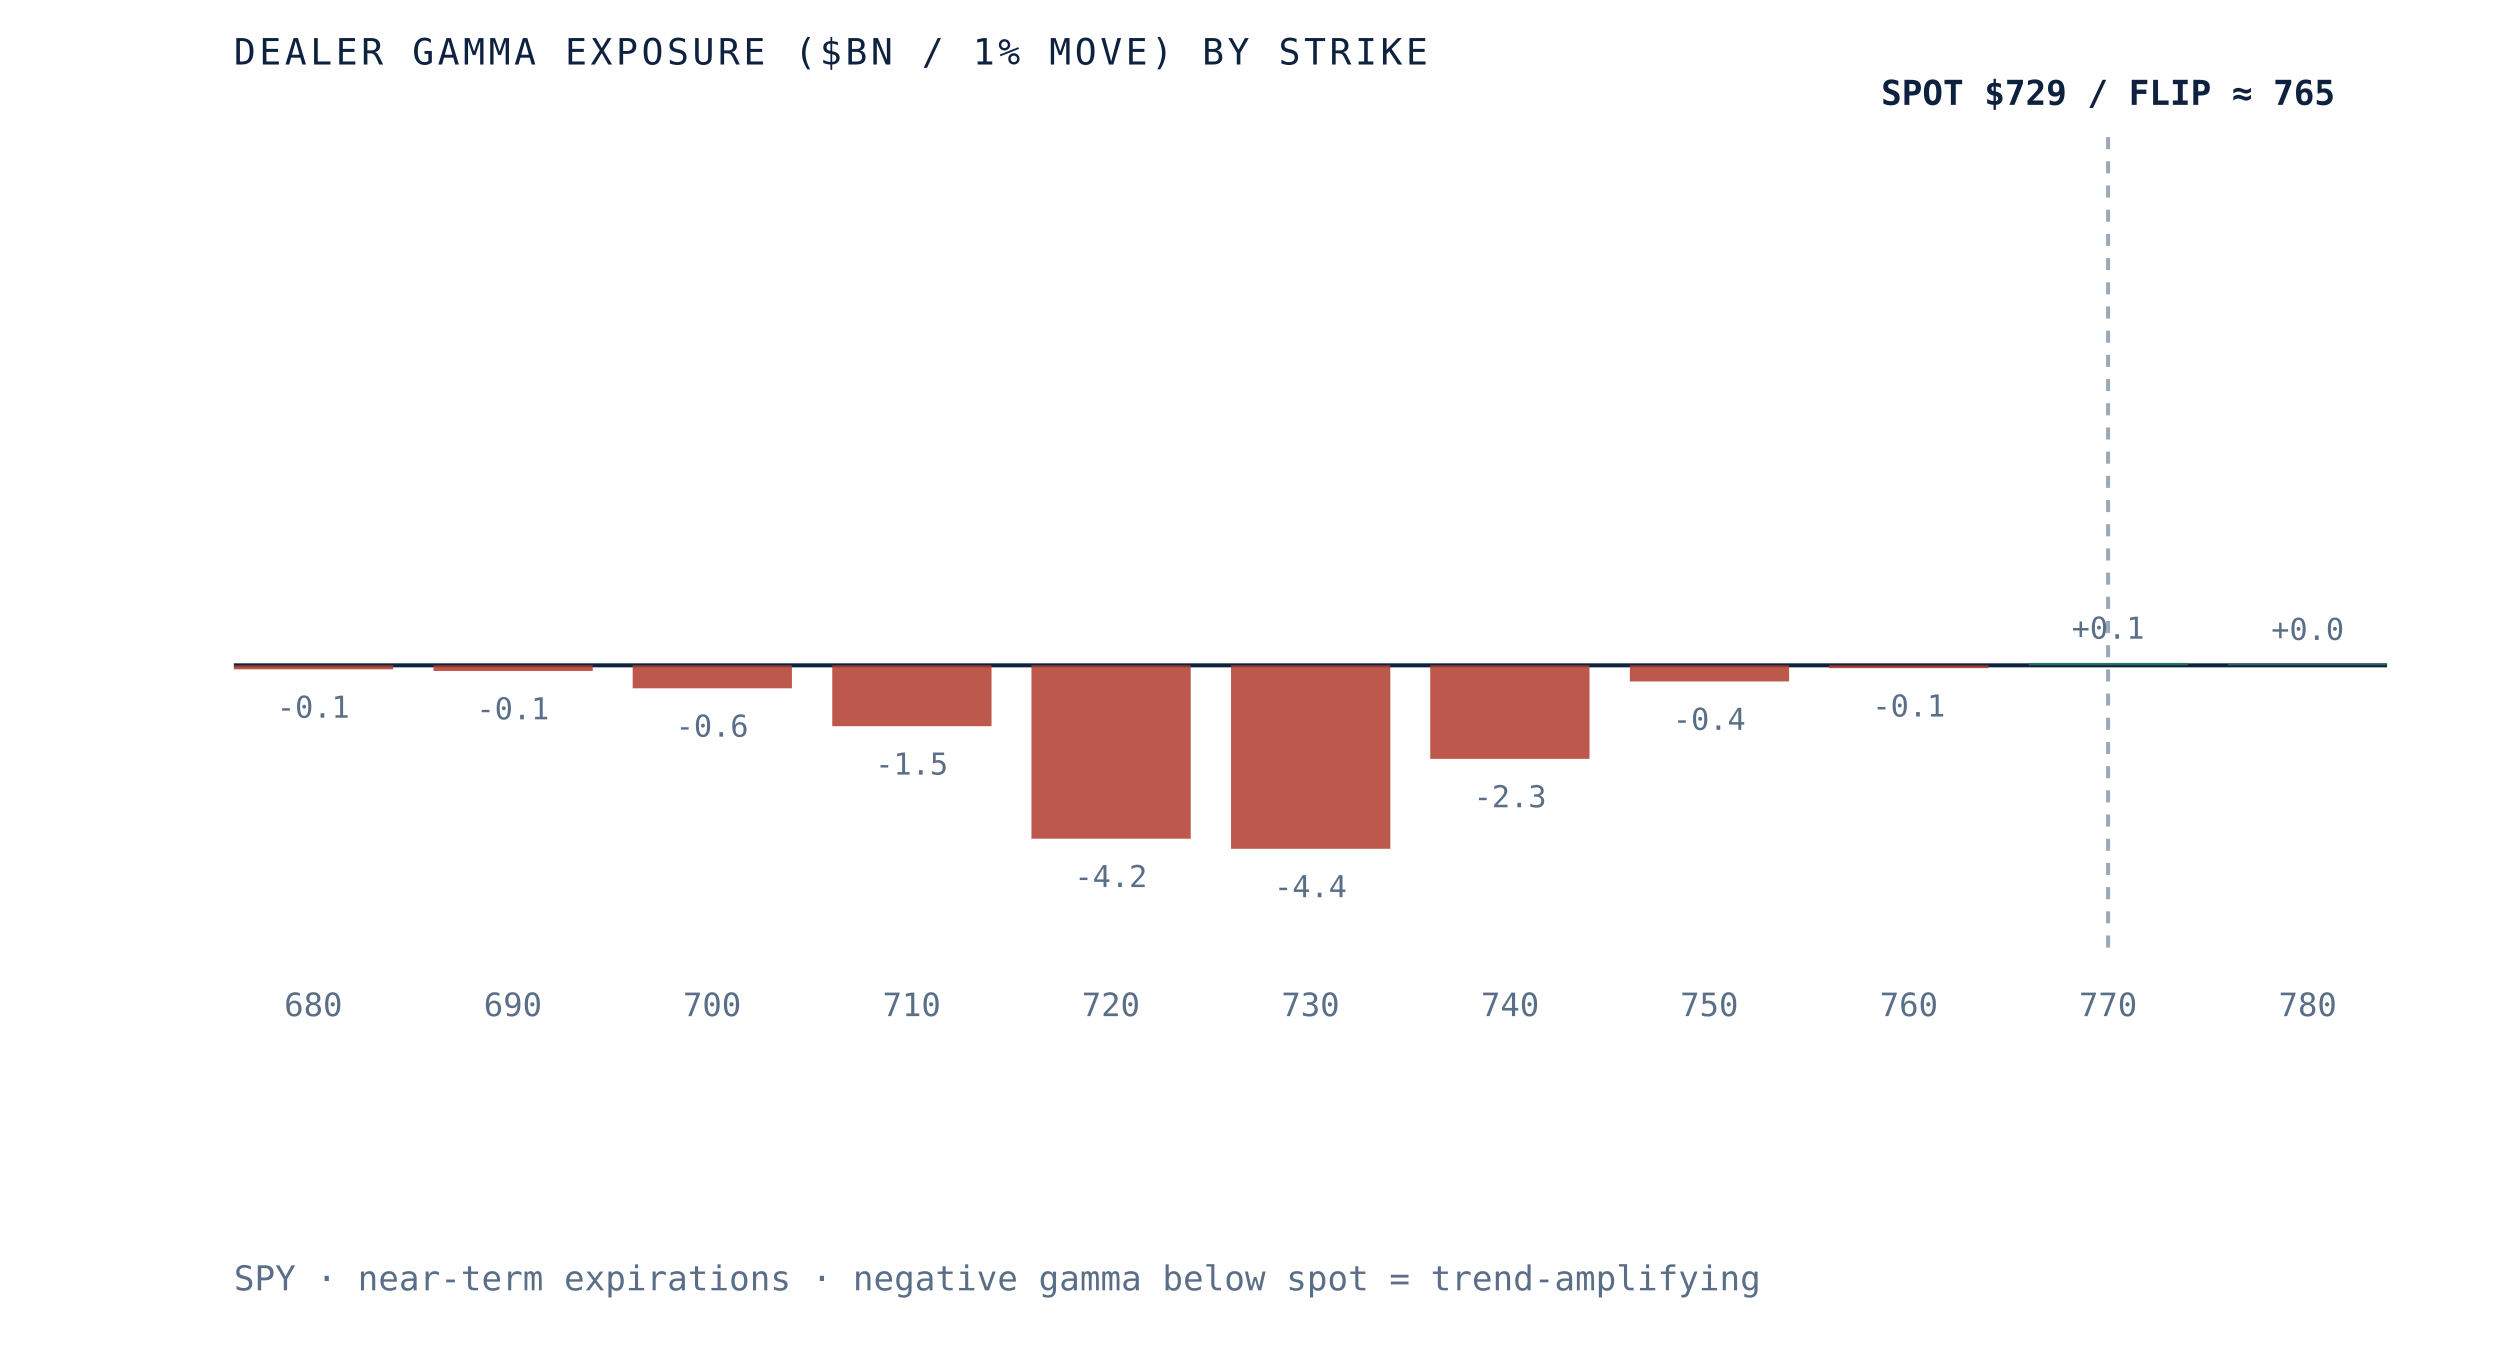
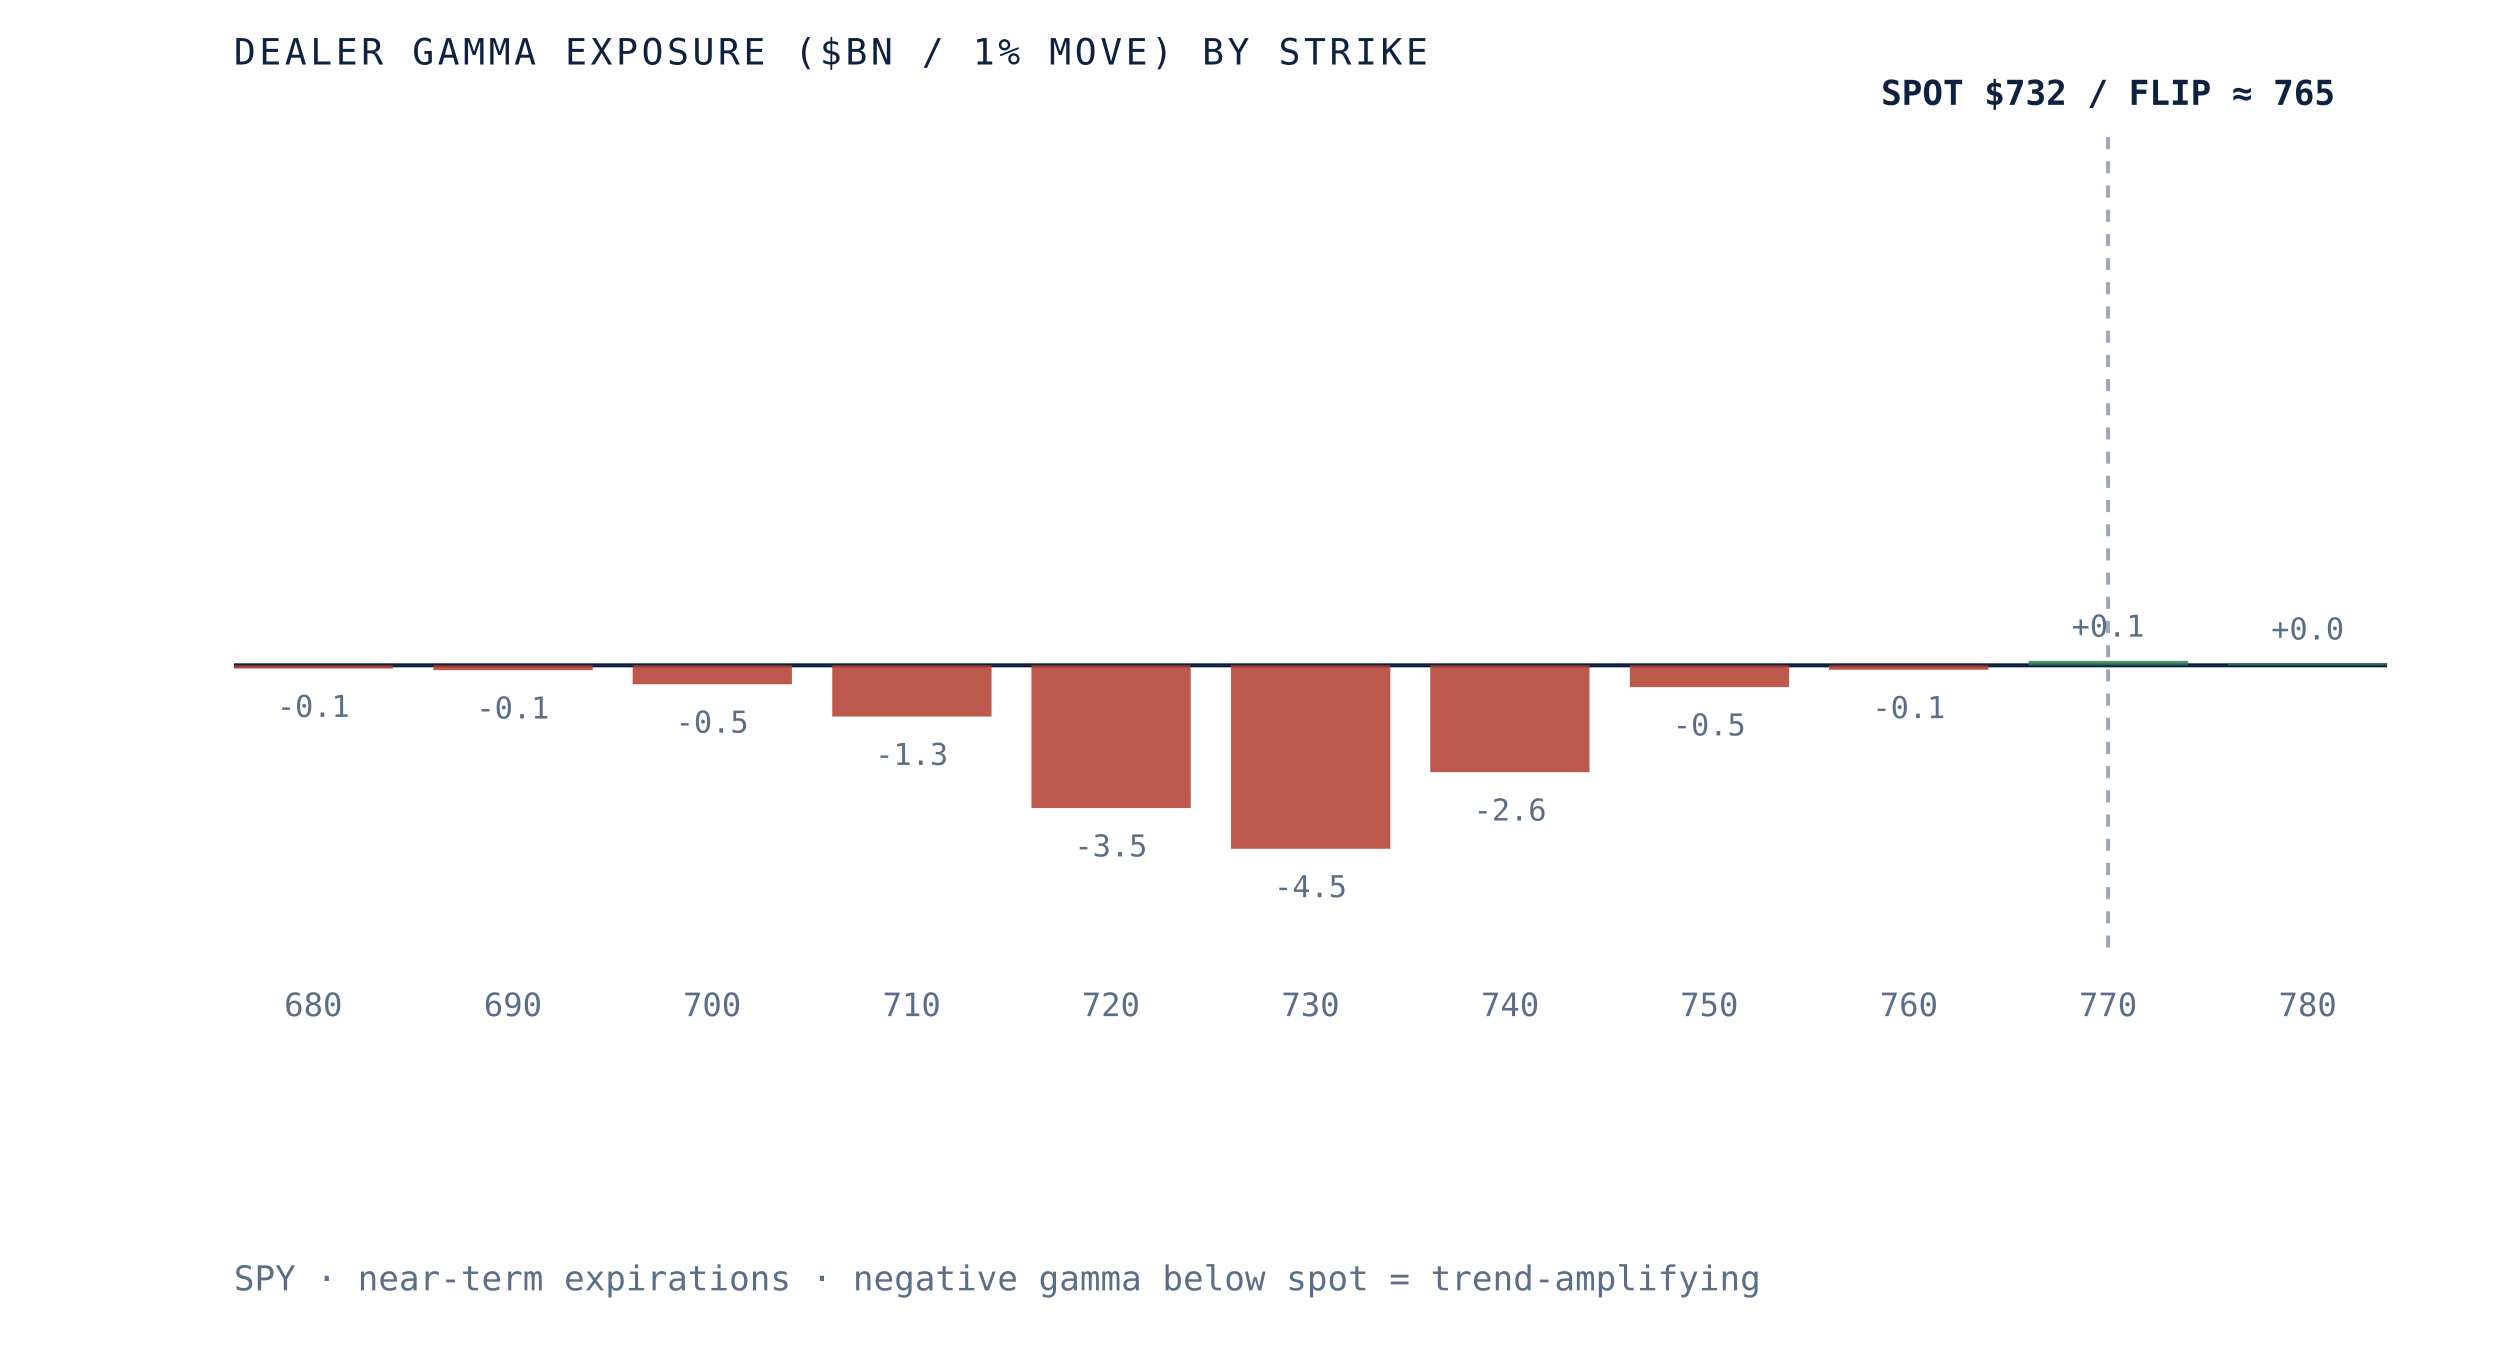
<svg xmlns="http://www.w3.org/2000/svg" viewBox="0 0 620 340" role="img" aria-label="Dealer gamma exposure by strike for SPY, negative below spot and positive above, gamma flip near 765" preserveAspectRatio="xMidYMid meet" style="width:100%;height:auto;display:block">
  <rect x="0" y="0" width="620" height="340" fill="white" />
  <line x1="58" y1="165" x2="592" y2="165" stroke="#0e2240" stroke-width="1" />
  <line x1="522.8" y1="34" x2="522.8" y2="235" stroke="#5a6f87" stroke-width="1" stroke-dasharray="3 3" opacity="0.6" />
-   <rect x="58.0" y="165.0" width="39.5" height="1.0" fill="#b23b2e" opacity="0.85" />
-   <text x="77.7" y="178.0" text-anchor="middle" font-family="'JetBrains Mono', monospace" font-size="7.5" fill="#5a6f87">-0.1</text>
+   <rect x="58.0" y="165.0" width="39.5" height="0.8" fill="#b23b2e" opacity="0.85" />
+   <text x="77.7" y="177.8" text-anchor="middle" font-family="'JetBrains Mono', monospace" font-size="7.5" fill="#5a6f87">-0.1</text>
  <text x="77.7" y="252" text-anchor="middle" font-family="'JetBrains Mono', monospace" font-size="8" fill="#5a6f87">680</text>
-   <rect x="107.5" y="165.0" width="39.5" height="1.4" fill="#b23b2e" opacity="0.85" />
-   <text x="127.2" y="178.4" text-anchor="middle" font-family="'JetBrains Mono', monospace" font-size="7.5" fill="#5a6f87">-0.1</text>
+   <rect x="107.5" y="165.0" width="39.5" height="1.2" fill="#b23b2e" opacity="0.85" />
+   <text x="127.2" y="178.2" text-anchor="middle" font-family="'JetBrains Mono', monospace" font-size="7.5" fill="#5a6f87">-0.1</text>
  <text x="127.2" y="252" text-anchor="middle" font-family="'JetBrains Mono', monospace" font-size="8" fill="#5a6f87">690</text>
-   <rect x="156.9" y="165.0" width="39.5" height="5.7" fill="#b23b2e" opacity="0.85" />
-   <text x="176.6" y="182.7" text-anchor="middle" font-family="'JetBrains Mono', monospace" font-size="7.5" fill="#5a6f87">-0.6</text>
+   <rect x="156.9" y="165.0" width="39.5" height="4.7" fill="#b23b2e" opacity="0.85" />
+   <text x="176.6" y="181.7" text-anchor="middle" font-family="'JetBrains Mono', monospace" font-size="7.5" fill="#5a6f87">-0.5</text>
  <text x="176.6" y="252" text-anchor="middle" font-family="'JetBrains Mono', monospace" font-size="8" fill="#5a6f87">700</text>
-   <rect x="206.4" y="165.0" width="39.5" height="15.1" fill="#b23b2e" opacity="0.85" />
-   <text x="226.1" y="192.1" text-anchor="middle" font-family="'JetBrains Mono', monospace" font-size="7.5" fill="#5a6f87">-1.5</text>
+   <rect x="206.4" y="165.0" width="39.5" height="12.7" fill="#b23b2e" opacity="0.85" />
+   <text x="226.1" y="189.7" text-anchor="middle" font-family="'JetBrains Mono', monospace" font-size="7.5" fill="#5a6f87">-1.3</text>
  <text x="226.1" y="252" text-anchor="middle" font-family="'JetBrains Mono', monospace" font-size="8" fill="#5a6f87">710</text>
-   <rect x="255.8" y="165.0" width="39.5" height="43.0" fill="#b23b2e" opacity="0.85" />
-   <text x="275.5" y="220.0" text-anchor="middle" font-family="'JetBrains Mono', monospace" font-size="7.5" fill="#5a6f87">-4.2</text>
+   <rect x="255.8" y="165.0" width="39.5" height="35.4" fill="#b23b2e" opacity="0.85" />
+   <text x="275.5" y="212.4" text-anchor="middle" font-family="'JetBrains Mono', monospace" font-size="7.5" fill="#5a6f87">-3.5</text>
  <text x="275.5" y="252" text-anchor="middle" font-family="'JetBrains Mono', monospace" font-size="8" fill="#5a6f87">720</text>
  <rect x="305.3" y="165.0" width="39.5" height="45.5" fill="#b23b2e" opacity="0.85" />
-   <text x="325.0" y="222.5" text-anchor="middle" font-family="'JetBrains Mono', monospace" font-size="7.5" fill="#5a6f87">-4.4</text>
+   <text x="325.0" y="222.5" text-anchor="middle" font-family="'JetBrains Mono', monospace" font-size="7.5" fill="#5a6f87">-4.5</text>
  <text x="325.0" y="252" text-anchor="middle" font-family="'JetBrains Mono', monospace" font-size="8" fill="#5a6f87">730</text>
-   <rect x="354.7" y="165.0" width="39.5" height="23.2" fill="#b23b2e" opacity="0.85" />
-   <text x="374.5" y="200.2" text-anchor="middle" font-family="'JetBrains Mono', monospace" font-size="7.5" fill="#5a6f87">-2.3</text>
+   <rect x="354.7" y="165.0" width="39.5" height="26.5" fill="#b23b2e" opacity="0.85" />
+   <text x="374.5" y="203.5" text-anchor="middle" font-family="'JetBrains Mono', monospace" font-size="7.5" fill="#5a6f87">-2.6</text>
  <text x="374.5" y="252" text-anchor="middle" font-family="'JetBrains Mono', monospace" font-size="8" fill="#5a6f87">740</text>
-   <rect x="404.2" y="165.0" width="39.5" height="4.0" fill="#b23b2e" opacity="0.85" />
-   <text x="423.9" y="181.0" text-anchor="middle" font-family="'JetBrains Mono', monospace" font-size="7.5" fill="#5a6f87">-0.4</text>
+   <rect x="404.2" y="165.0" width="39.5" height="5.4" fill="#b23b2e" opacity="0.85" />
+   <text x="423.9" y="182.4" text-anchor="middle" font-family="'JetBrains Mono', monospace" font-size="7.5" fill="#5a6f87">-0.5</text>
  <text x="423.9" y="252" text-anchor="middle" font-family="'JetBrains Mono', monospace" font-size="8" fill="#5a6f87">750</text>
-   <rect x="453.6" y="165.0" width="39.5" height="0.7" fill="#b23b2e" opacity="0.85" />
-   <text x="473.4" y="177.7" text-anchor="middle" font-family="'JetBrains Mono', monospace" font-size="7.5" fill="#5a6f87">-0.1</text>
+   <rect x="453.6" y="165.0" width="39.5" height="1.1" fill="#b23b2e" opacity="0.85" />
+   <text x="473.4" y="178.1" text-anchor="middle" font-family="'JetBrains Mono', monospace" font-size="7.5" fill="#5a6f87">-0.1</text>
  <text x="473.4" y="252" text-anchor="middle" font-family="'JetBrains Mono', monospace" font-size="8" fill="#5a6f87">760</text>
-   <rect x="503.1" y="164.4" width="39.5" height="0.6" fill="#2c7a57" opacity="0.85" />
-   <text x="522.8" y="158.4" text-anchor="middle" font-family="'JetBrains Mono', monospace" font-size="7.5" fill="#5a6f87">+0.1</text>
+   <rect x="503.1" y="163.9" width="39.5" height="1.1" fill="#2c7a57" opacity="0.85" />
+   <text x="522.8" y="157.9" text-anchor="middle" font-family="'JetBrains Mono', monospace" font-size="7.5" fill="#5a6f87">+0.1</text>
  <text x="522.8" y="252" text-anchor="middle" font-family="'JetBrains Mono', monospace" font-size="8" fill="#5a6f87">770</text>
-   <rect x="552.5" y="164.7" width="39.5" height="0.3" fill="#2c7a57" opacity="0.85" />
-   <text x="572.3" y="158.7" text-anchor="middle" font-family="'JetBrains Mono', monospace" font-size="7.5" fill="#5a6f87">+0.0</text>
+   <rect x="552.5" y="164.6" width="39.5" height="0.4" fill="#2c7a57" opacity="0.85" />
+   <text x="572.3" y="158.6" text-anchor="middle" font-family="'JetBrains Mono', monospace" font-size="7.5" fill="#5a6f87">+0.0</text>
  <text x="572.3" y="252" text-anchor="middle" font-family="'JetBrains Mono', monospace" font-size="8" fill="#5a6f87">780</text>
-   <text x="522.8" y="26" text-anchor="middle" font-family="'JetBrains Mono', monospace" font-size="8.5" font-weight="bold" fill="#0e2240">SPOT $729 / FLIP ≈ 765</text>
+   <text x="522.8" y="26" text-anchor="middle" font-family="'JetBrains Mono', monospace" font-size="8.5" font-weight="bold" fill="#0e2240">SPOT $732 / FLIP ≈ 765</text>
  <text x="58" y="16" font-family="'JetBrains Mono', monospace" font-size="9" letter-spacing="0.1em" fill="#0e2240">DEALER GAMMA EXPOSURE ($BN / 1% MOVE) BY STRIKE</text>
  <text x="58" y="320" font-family="'JetBrains Mono', monospace" font-size="8.5" fill="#5a6f87">SPY · near-term expirations · negative gamma below spot = trend-amplifying</text>
</svg>
